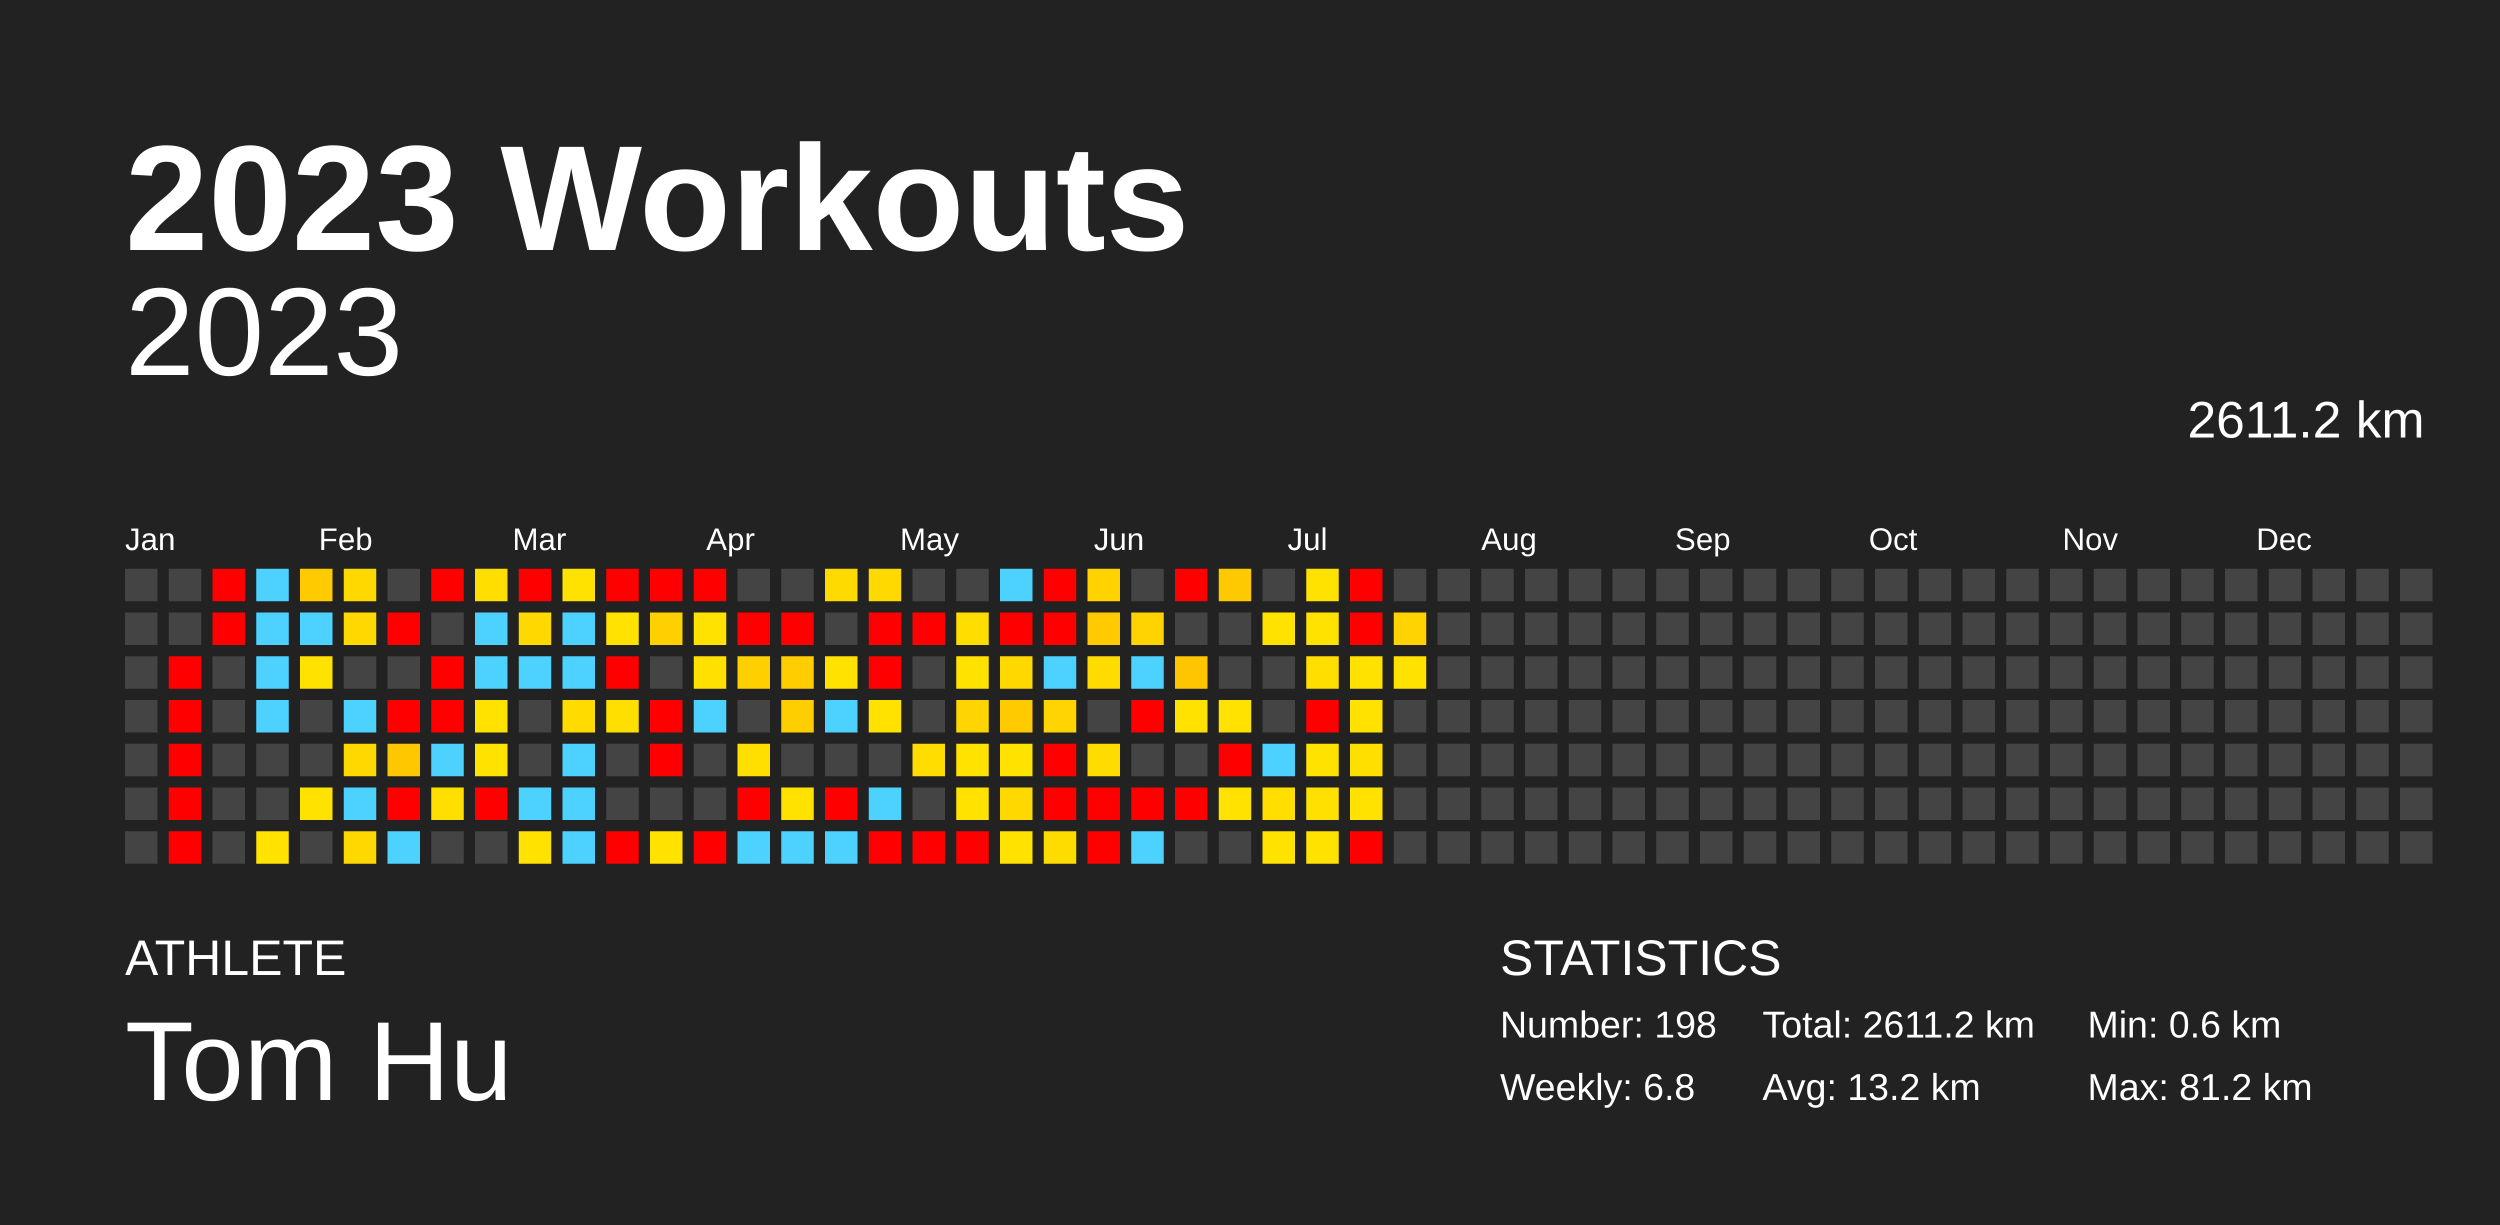
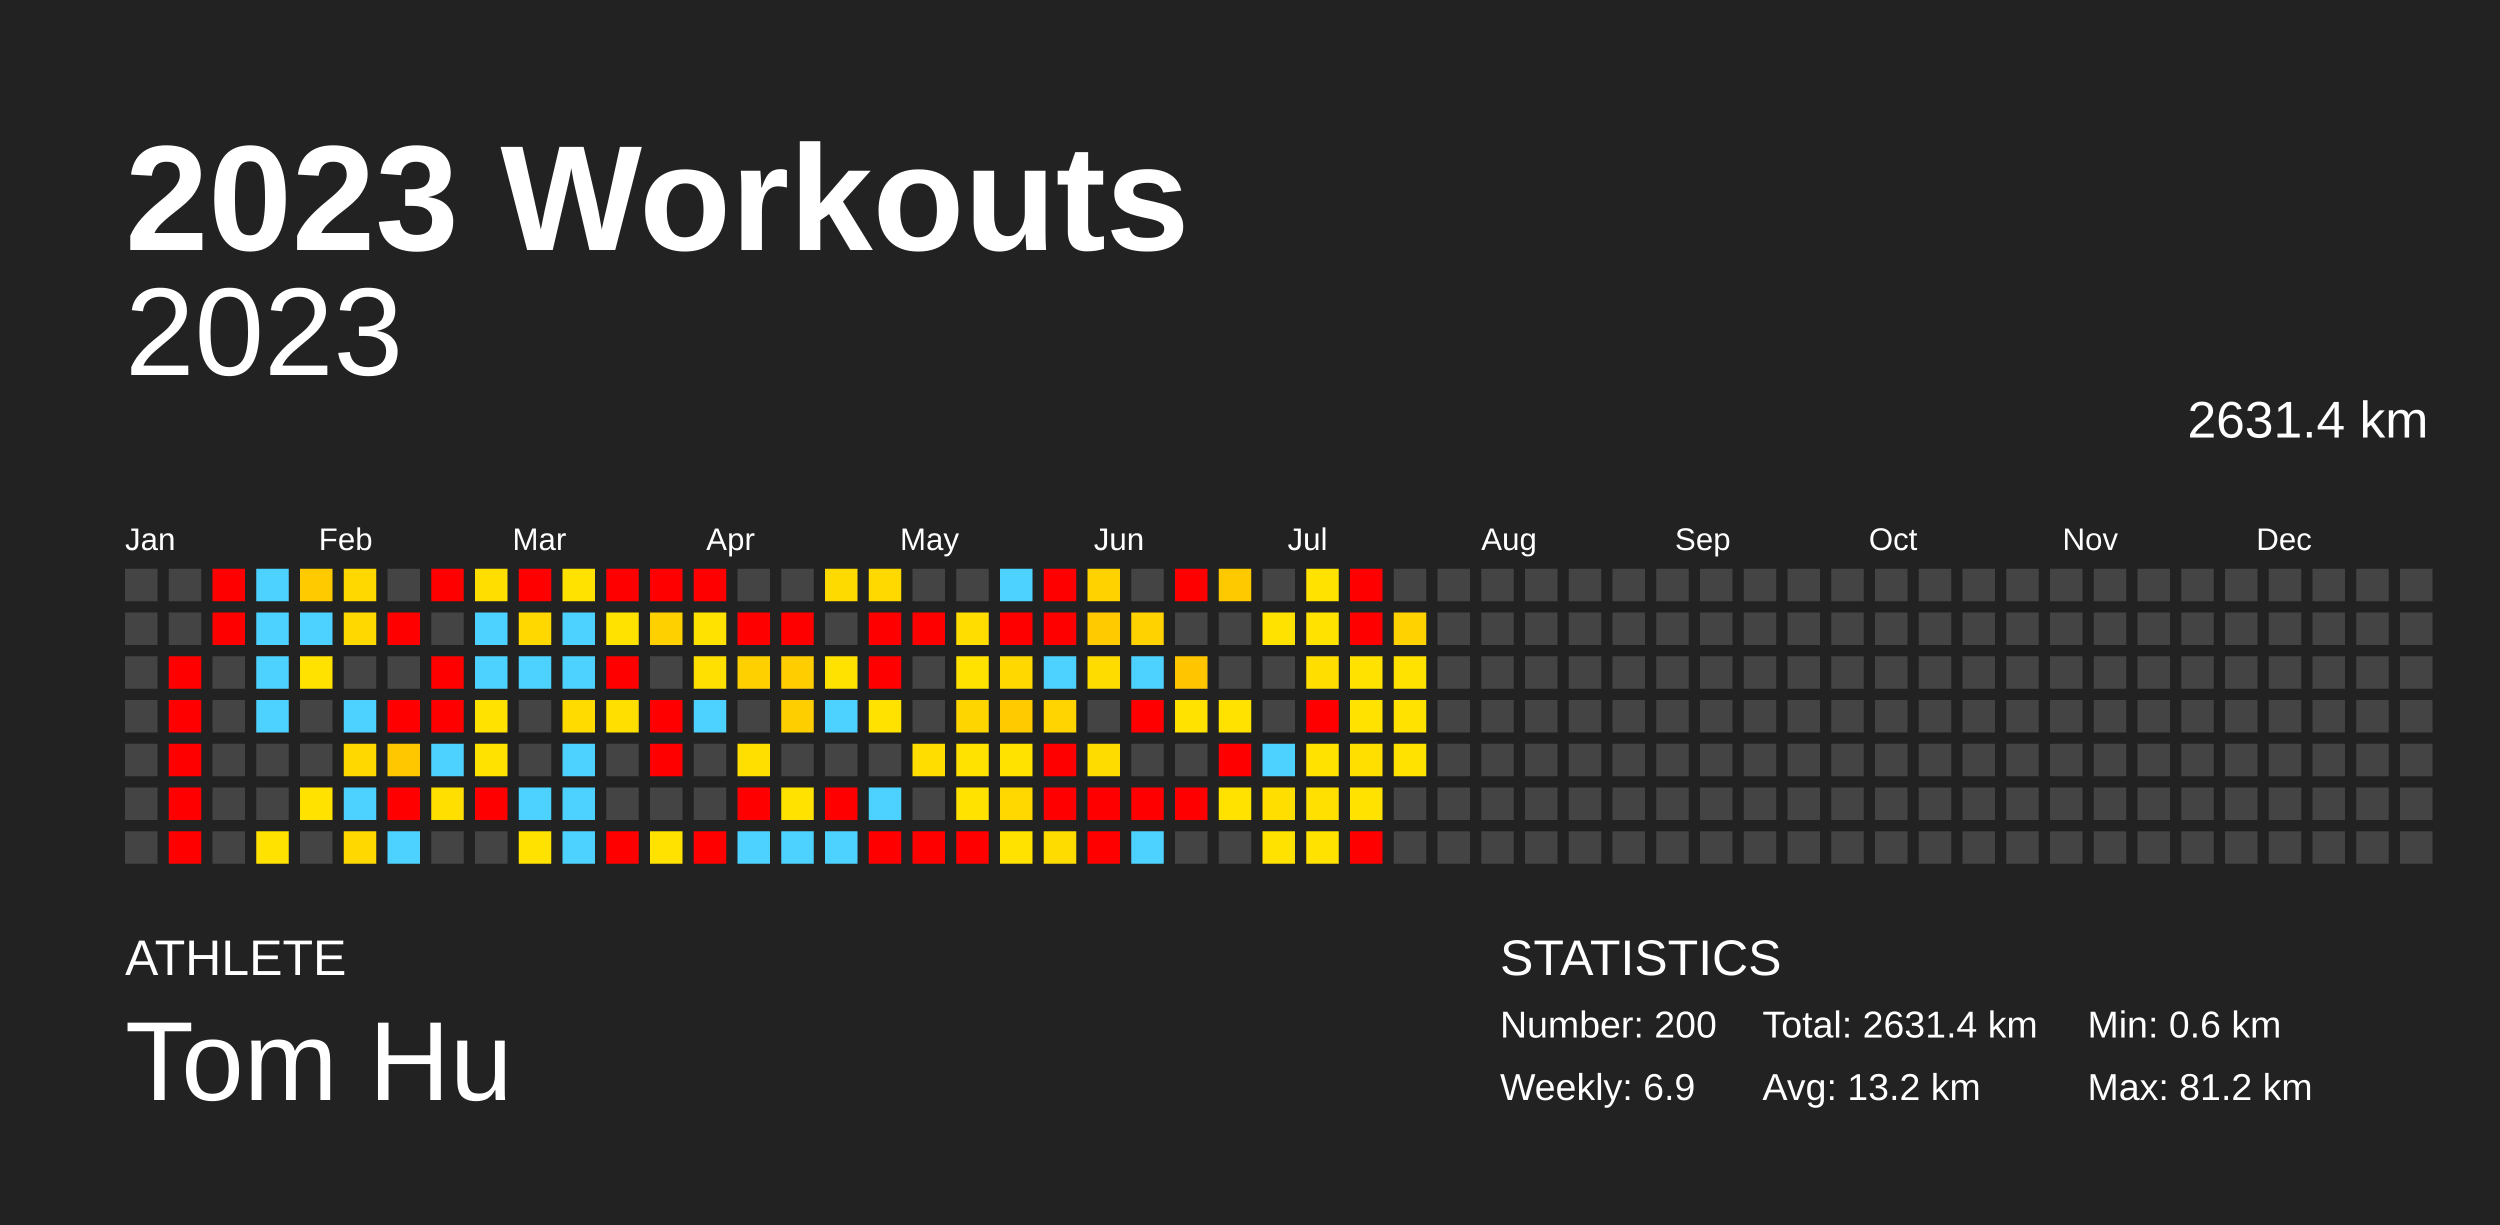
<svg xmlns="http://www.w3.org/2000/svg" baseProfile="full" height="98mm" version="1.1" viewBox="0,0,200,98" width="200mm">
  <defs />
  <rect fill="#222222" height="98" width="200" x="0" y="0" />
  <text fill="#FFFFFF" style="font-size:12px; font-family:Arial; font-weight:bold;" x="10" y="20">2023 Workouts</text>
  <text fill="#FFFFFF" style="font-size:4px; font-family:Arial" x="10" y="78">ATHLETE</text>
  <text fill="#FFFFFF" style="font-size:9px; font-family:Arial" x="10" y="88">Tom Hu</text>
  <text fill="#FFFFFF" style="font-size:4px; font-family:Arial" x="120" y="78">STATISTICS</text>
-   <text fill="#FFFFFF" style="font-size:3px; font-family:Arial" x="120" y="83">Number: 198</text>
-   <text fill="#FFFFFF" style="font-size:3px; font-family:Arial" x="120" y="88">Weekly: 6.8</text>
-   <text fill="#FFFFFF" style="font-size:3px; font-family:Arial" x="141" y="83">Total: 2611.2 km</text>
+   <text fill="#FFFFFF" style="font-size:3px; font-family:Arial" x="120" y="83">Number: 200</text>
+   <text fill="#FFFFFF" style="font-size:3px; font-family:Arial" x="120" y="88">Weekly: 6.9</text>
+   <text fill="#FFFFFF" style="font-size:3px; font-family:Arial" x="141" y="83">Total: 2631.4 km</text>
  <text fill="#FFFFFF" style="font-size:3px; font-family:Arial" x="141" y="88">Avg: 13.2 km</text>
  <text fill="#FFFFFF" style="font-size:3px; font-family:Arial" x="167" y="83">Min: 0.6 km</text>
  <text fill="#FFFFFF" style="font-size:3px; font-family:Arial" x="167" y="88">Max: 81.2 km</text>
  <text alignment-baseline="hanging" fill="#FFFFFF" style="font-size:10.0px; font-family:Arial;" x="10" y="30">2023</text>
-   <text alignment-baseline="hanging" fill="#FFFFFF" style="font-size:4.125px; font-family:Arial;" x="175" y="35">2611.2 km</text>
+   <text alignment-baseline="hanging" fill="#FFFFFF" style="font-size:4.125px; font-family:Arial;" x="175" y="35">2631.4 km</text>
  <text fill="#FFFFFF" style="font-size:2.5px; font-family:Arial" x="10.0" y="44">Jan</text>
  <text fill="#FFFFFF" style="font-size:2.5px; font-family:Arial" x="25.5" y="44">Feb</text>
  <text fill="#FFFFFF" style="font-size:2.5px; font-family:Arial" x="41.0" y="44">Mar</text>
  <text fill="#FFFFFF" style="font-size:2.5px; font-family:Arial" x="56.5" y="44">Apr</text>
  <text fill="#FFFFFF" style="font-size:2.5px; font-family:Arial" x="72.0" y="44">May</text>
  <text fill="#FFFFFF" style="font-size:2.5px; font-family:Arial" x="87.5" y="44">Jun</text>
  <text fill="#FFFFFF" style="font-size:2.5px; font-family:Arial" x="103.0" y="44">Jul</text>
  <text fill="#FFFFFF" style="font-size:2.5px; font-family:Arial" x="118.5" y="44">Aug</text>
  <text fill="#FFFFFF" style="font-size:2.5px; font-family:Arial" x="134.0" y="44">Sep</text>
  <text fill="#FFFFFF" style="font-size:2.5px; font-family:Arial" x="149.5" y="44">Oct</text>
  <text fill="#FFFFFF" style="font-size:2.5px; font-family:Arial" x="165.0" y="44">Nov</text>
  <text fill="#FFFFFF" style="font-size:2.5px; font-family:Arial" x="180.5" y="44">Dec</text>
  <rect fill="#444444" height="2.6" width="2.6" x="10.0" y="45.5" />
  <rect fill="#444444" height="2.6" width="2.6" x="10.0" y="49.0" />
  <rect fill="#444444" height="2.6" width="2.6" x="10.0" y="52.5" />
  <rect fill="#444444" height="2.6" width="2.6" x="10.0" y="56.0" />
  <rect fill="#444444" height="2.6" width="2.6" x="10.0" y="59.5" />
  <rect fill="#444444" height="2.6" width="2.6" x="10.0" y="63.0" />
  <rect fill="#444444" height="2.6" width="2.6" x="10.0" y="66.5" />
  <rect fill="#444444" height="2.6" width="2.6" x="13.5" y="45.5" />
  <rect fill="#444444" height="2.6" width="2.6" x="13.5" y="49.0" />
  <rect fill="red" height="2.6" width="2.6" x="13.5" y="52.5" />
  <rect fill="red" height="2.6" width="2.6" x="13.5" y="56.0" />
  <rect fill="red" height="2.6" width="2.6" x="13.5" y="59.5" />
  <rect fill="red" height="2.6" width="2.6" x="13.5" y="63.0" />
  <rect fill="red" height="2.6" width="2.6" x="13.5" y="66.5" />
  <rect fill="red" height="2.6" width="2.6" x="17.0" y="45.5" />
  <rect fill="red" height="2.6" width="2.6" x="17.0" y="49.0" />
  <rect fill="#444444" height="2.6" width="2.6" x="17.0" y="52.5" />
  <rect fill="#444444" height="2.6" width="2.6" x="17.0" y="56.0" />
  <rect fill="#444444" height="2.6" width="2.6" x="17.0" y="59.5" />
  <rect fill="#444444" height="2.6" width="2.6" x="17.0" y="63.0" />
  <rect fill="#444444" height="2.6" width="2.6" x="17.0" y="66.5" />
  <rect fill="#4dd2ff" height="2.6" width="2.6" x="20.5" y="45.5" />
  <rect fill="#4dd2ff" height="2.6" width="2.6" x="20.5" y="49.0" />
  <rect fill="#4dd2ff" height="2.6" width="2.6" x="20.5" y="52.5" />
  <rect fill="#4dd2ff" height="2.6" width="2.6" x="20.5" y="56.0" />
  <rect fill="#444444" height="2.6" width="2.6" x="20.5" y="59.5" />
  <rect fill="#444444" height="2.6" width="2.6" x="20.5" y="63.0" />
  <rect fill="#ffe200" height="2.6" width="2.6" x="20.5" y="66.5" />
  <rect fill="#ffca00" height="2.6" width="2.6" x="24.0" y="45.5" />
  <rect fill="#4dd2ff" height="2.6" width="2.6" x="24.0" y="49.0" />
  <rect fill="#ffe200" height="2.6" width="2.6" x="24.0" y="52.5" />
  <rect fill="#444444" height="2.6" width="2.6" x="24.0" y="56.0" />
  <rect fill="#444444" height="2.6" width="2.6" x="24.0" y="59.5" />
  <rect fill="#ffe200" height="2.6" width="2.6" x="24.0" y="63.0" />
  <rect fill="#444444" height="2.6" width="2.6" x="24.0" y="66.5" />
  <rect fill="#ffd800" height="2.6" width="2.6" x="27.5" y="45.5" />
  <rect fill="#ffd800" height="2.6" width="2.6" x="27.5" y="49.0" />
  <rect fill="#444444" height="2.6" width="2.6" x="27.5" y="52.5" />
  <rect fill="#4dd2ff" height="2.6" width="2.6" x="27.5" y="56.0" />
  <rect fill="#ffd800" height="2.6" width="2.6" x="27.5" y="59.5" />
  <rect fill="#4dd2ff" height="2.6" width="2.6" x="27.5" y="63.0" />
  <rect fill="#ffd800" height="2.6" width="2.6" x="27.5" y="66.5" />
  <rect fill="#444444" height="2.6" width="2.6" x="31.0" y="45.5" />
  <rect fill="red" height="2.6" width="2.6" x="31.0" y="49.0" />
  <rect fill="#444444" height="2.6" width="2.6" x="31.0" y="52.5" />
  <rect fill="red" height="2.6" width="2.6" x="31.0" y="56.0" />
  <rect fill="#ffc700" height="2.6" width="2.6" x="31.0" y="59.5" />
  <rect fill="red" height="2.6" width="2.6" x="31.0" y="63.0" />
  <rect fill="#4dd2ff" height="2.6" width="2.6" x="31.0" y="66.5" />
  <rect fill="red" height="2.6" width="2.6" x="34.5" y="45.5" />
  <rect fill="#444444" height="2.6" width="2.6" x="34.5" y="49.0" />
  <rect fill="red" height="2.6" width="2.6" x="34.5" y="52.5" />
  <rect fill="red" height="2.6" width="2.6" x="34.5" y="56.0" />
  <rect fill="#4dd2ff" height="2.6" width="2.6" x="34.5" y="59.5" />
  <rect fill="#ffdf00" height="2.6" width="2.6" x="34.5" y="63.0" />
  <rect fill="#444444" height="2.6" width="2.6" x="34.5" y="66.5" />
  <rect fill="#ffde00" height="2.6" width="2.6" x="38.0" y="45.5" />
  <rect fill="#4dd2ff" height="2.6" width="2.6" x="38.0" y="49.0" />
  <rect fill="#4dd2ff" height="2.6" width="2.6" x="38.0" y="52.5" />
  <rect fill="#ffe200" height="2.6" width="2.6" x="38.0" y="56.0" />
  <rect fill="#ffe200" height="2.6" width="2.6" x="38.0" y="59.5" />
  <rect fill="red" height="2.6" width="2.6" x="38.0" y="63.0" />
  <rect fill="#444444" height="2.6" width="2.6" x="38.0" y="66.5" />
  <rect fill="red" height="2.6" width="2.6" x="41.5" y="45.5" />
  <rect fill="#ffd800" height="2.6" width="2.6" x="41.5" y="49.0" />
  <rect fill="#4dd2ff" height="2.6" width="2.6" x="41.5" y="52.5" />
  <rect fill="#444444" height="2.6" width="2.6" x="41.5" y="56.0" />
  <rect fill="#444444" height="2.6" width="2.6" x="41.5" y="59.5" />
  <rect fill="#4dd2ff" height="2.6" width="2.6" x="41.5" y="63.0" />
  <rect fill="#ffe200" height="2.6" width="2.6" x="41.5" y="66.5" />
  <rect fill="#ffe200" height="2.6" width="2.6" x="45.0" y="45.5" />
  <rect fill="#4dd2ff" height="2.6" width="2.6" x="45.0" y="49.0" />
  <rect fill="#4dd2ff" height="2.6" width="2.6" x="45.0" y="52.5" />
  <rect fill="#ffdb00" height="2.6" width="2.6" x="45.0" y="56.0" />
  <rect fill="#4dd2ff" height="2.6" width="2.6" x="45.0" y="59.5" />
  <rect fill="#4dd2ff" height="2.6" width="2.6" x="45.0" y="63.0" />
  <rect fill="#4dd2ff" height="2.6" width="2.6" x="45.0" y="66.5" />
  <rect fill="red" height="2.6" width="2.6" x="48.5" y="45.5" />
  <rect fill="#ffe200" height="2.6" width="2.6" x="48.5" y="49.0" />
  <rect fill="red" height="2.6" width="2.6" x="48.5" y="52.5" />
  <rect fill="#ffdf00" height="2.6" width="2.6" x="48.5" y="56.0" />
  <rect fill="#444444" height="2.6" width="2.6" x="48.5" y="59.5" />
  <rect fill="#444444" height="2.6" width="2.6" x="48.5" y="63.0" />
  <rect fill="red" height="2.6" width="2.6" x="48.5" y="66.5" />
  <rect fill="red" height="2.6" width="2.6" x="52.0" y="45.5" />
  <rect fill="#ffd000" height="2.6" width="2.6" x="52.0" y="49.0" />
  <rect fill="#444444" height="2.6" width="2.6" x="52.0" y="52.5" />
  <rect fill="red" height="2.6" width="2.6" x="52.0" y="56.0" />
  <rect fill="red" height="2.6" width="2.6" x="52.0" y="59.5" />
  <rect fill="#444444" height="2.6" width="2.6" x="52.0" y="63.0" />
  <rect fill="#ffe200" height="2.6" width="2.6" x="52.0" y="66.5" />
  <rect fill="red" height="2.6" width="2.6" x="55.5" y="45.5" />
  <rect fill="#ffe200" height="2.6" width="2.6" x="55.5" y="49.0" />
  <rect fill="#ffe000" height="2.6" width="2.6" x="55.5" y="52.5" />
  <rect fill="#4dd2ff" height="2.6" width="2.6" x="55.5" y="56.0" />
  <rect fill="#444444" height="2.6" width="2.6" x="55.5" y="59.5" />
  <rect fill="#444444" height="2.6" width="2.6" x="55.5" y="63.0" />
  <rect fill="red" height="2.6" width="2.6" x="55.5" y="66.5" />
  <rect fill="#444444" height="2.6" width="2.6" x="59.0" y="45.5" />
  <rect fill="red" height="2.6" width="2.6" x="59.0" y="49.0" />
  <rect fill="#ffd000" height="2.6" width="2.6" x="59.0" y="52.5" />
  <rect fill="#444444" height="2.6" width="2.6" x="59.0" y="56.0" />
  <rect fill="#ffdf00" height="2.6" width="2.6" x="59.0" y="59.5" />
  <rect fill="red" height="2.6" width="2.6" x="59.0" y="63.0" />
  <rect fill="#4dd2ff" height="2.6" width="2.6" x="59.0" y="66.5" />
  <rect fill="#444444" height="2.6" width="2.6" x="62.5" y="45.5" />
  <rect fill="red" height="2.6" width="2.6" x="62.5" y="49.0" />
  <rect fill="#ffcd00" height="2.6" width="2.6" x="62.5" y="52.5" />
  <rect fill="#ffce00" height="2.6" width="2.6" x="62.5" y="56.0" />
  <rect fill="#444444" height="2.6" width="2.6" x="62.5" y="59.5" />
  <rect fill="#ffe200" height="2.6" width="2.6" x="62.5" y="63.0" />
  <rect fill="#4dd2ff" height="2.6" width="2.6" x="62.5" y="66.5" />
  <rect fill="#ffda00" height="2.6" width="2.6" x="66.0" y="45.5" />
  <rect fill="#444444" height="2.6" width="2.6" x="66.0" y="49.0" />
  <rect fill="#ffe200" height="2.6" width="2.6" x="66.0" y="52.5" />
  <rect fill="#4dd2ff" height="2.6" width="2.6" x="66.0" y="56.0" />
  <rect fill="#444444" height="2.6" width="2.6" x="66.0" y="59.5" />
  <rect fill="red" height="2.6" width="2.6" x="66.0" y="63.0" />
  <rect fill="#4dd2ff" height="2.6" width="2.6" x="66.0" y="66.5" />
  <rect fill="#ffd900" height="2.6" width="2.6" x="69.5" y="45.5" />
  <rect fill="red" height="2.6" width="2.6" x="69.5" y="49.0" />
  <rect fill="red" height="2.6" width="2.6" x="69.5" y="52.5" />
  <rect fill="#ffe200" height="2.6" width="2.6" x="69.5" y="56.0" />
  <rect fill="#444444" height="2.6" width="2.6" x="69.5" y="59.5" />
  <rect fill="#4dd2ff" height="2.6" width="2.6" x="69.5" y="63.0" />
  <rect fill="red" height="2.6" width="2.6" x="69.5" y="66.5" />
  <rect fill="#444444" height="2.6" width="2.6" x="73.0" y="45.5" />
  <rect fill="red" height="2.6" width="2.6" x="73.0" y="49.0" />
  <rect fill="#444444" height="2.6" width="2.6" x="73.0" y="52.5" />
  <rect fill="#444444" height="2.6" width="2.6" x="73.0" y="56.0" />
  <rect fill="#ffdd00" height="2.6" width="2.6" x="73.0" y="59.5" />
  <rect fill="#444444" height="2.6" width="2.6" x="73.0" y="63.0" />
  <rect fill="red" height="2.6" width="2.6" x="73.0" y="66.5" />
  <rect fill="#444444" height="2.6" width="2.6" x="76.5" y="45.5" />
  <rect fill="#ffdd00" height="2.6" width="2.6" x="76.5" y="49.0" />
  <rect fill="#ffe200" height="2.6" width="2.6" x="76.5" y="52.5" />
  <rect fill="#ffd500" height="2.6" width="2.6" x="76.5" y="56.0" />
  <rect fill="#ffe200" height="2.6" width="2.6" x="76.5" y="59.5" />
  <rect fill="#ffe200" height="2.6" width="2.6" x="76.5" y="63.0" />
  <rect fill="red" height="2.6" width="2.6" x="76.5" y="66.5" />
  <rect fill="#4dd2ff" height="2.6" width="2.6" x="80.0" y="45.5" />
  <rect fill="red" height="2.6" width="2.6" x="80.0" y="49.0" />
  <rect fill="#ffd800" height="2.6" width="2.6" x="80.0" y="52.5" />
  <rect fill="#ffcb00" height="2.6" width="2.6" x="80.0" y="56.0" />
  <rect fill="#ffe200" height="2.6" width="2.6" x="80.0" y="59.5" />
  <rect fill="#ffd800" height="2.6" width="2.6" x="80.0" y="63.0" />
  <rect fill="#ffe200" height="2.6" width="2.6" x="80.0" y="66.5" />
  <rect fill="red" height="2.6" width="2.6" x="83.5" y="45.5" />
  <rect fill="red" height="2.6" width="2.6" x="83.5" y="49.0" />
  <rect fill="#4dd2ff" height="2.6" width="2.6" x="83.5" y="52.5" />
  <rect fill="#ffd400" height="2.6" width="2.6" x="83.5" y="56.0" />
  <rect fill="red" height="2.6" width="2.6" x="83.5" y="59.5" />
  <rect fill="red" height="2.6" width="2.6" x="83.5" y="63.0" />
  <rect fill="#ffdc00" height="2.6" width="2.6" x="83.5" y="66.5" />
  <rect fill="#ffd200" height="2.6" width="2.6" x="87.0" y="45.5" />
  <rect fill="#ffcb00" height="2.6" width="2.6" x="87.0" y="49.0" />
  <rect fill="#ffdc00" height="2.6" width="2.6" x="87.0" y="52.5" />
  <rect fill="#444444" height="2.6" width="2.6" x="87.0" y="56.0" />
  <rect fill="#ffdc00" height="2.6" width="2.6" x="87.0" y="59.5" />
  <rect fill="red" height="2.6" width="2.6" x="87.0" y="63.0" />
  <rect fill="red" height="2.6" width="2.6" x="87.0" y="66.5" />
  <rect fill="#444444" height="2.6" width="2.6" x="90.5" y="45.5" />
  <rect fill="#ffd200" height="2.6" width="2.6" x="90.5" y="49.0" />
  <rect fill="#4dd2ff" height="2.6" width="2.6" x="90.5" y="52.5" />
  <rect fill="red" height="2.6" width="2.6" x="90.5" y="56.0" />
  <rect fill="#444444" height="2.6" width="2.6" x="90.5" y="59.5" />
  <rect fill="red" height="2.6" width="2.6" x="90.5" y="63.0" />
  <rect fill="#4dd2ff" height="2.6" width="2.6" x="90.5" y="66.5" />
  <rect fill="red" height="2.6" width="2.6" x="94.0" y="45.5" />
  <rect fill="#444444" height="2.6" width="2.6" x="94.0" y="49.0" />
  <rect fill="#ffc600" height="2.6" width="2.6" x="94.0" y="52.5" />
  <rect fill="#ffe200" height="2.6" width="2.6" x="94.0" y="56.0" />
  <rect fill="#444444" height="2.6" width="2.6" x="94.0" y="59.5" />
  <rect fill="red" height="2.6" width="2.6" x="94.0" y="63.0" />
  <rect fill="#444444" height="2.6" width="2.6" x="94.0" y="66.5" />
  <rect fill="#ffc900" height="2.6" width="2.6" x="97.5" y="45.5" />
  <rect fill="#444444" height="2.6" width="2.6" x="97.5" y="49.0" />
  <rect fill="#444444" height="2.6" width="2.6" x="97.5" y="52.5" />
  <rect fill="#ffe200" height="2.6" width="2.6" x="97.5" y="56.0" />
  <rect fill="red" height="2.6" width="2.6" x="97.5" y="59.5" />
  <rect fill="#ffe200" height="2.6" width="2.6" x="97.5" y="63.0" />
  <rect fill="#444444" height="2.6" width="2.6" x="97.5" y="66.5" />
  <rect fill="#444444" height="2.6" width="2.6" x="101.0" y="45.5" />
  <rect fill="#ffe200" height="2.6" width="2.6" x="101.0" y="49.0" />
  <rect fill="#444444" height="2.6" width="2.6" x="101.0" y="52.5" />
  <rect fill="#444444" height="2.6" width="2.6" x="101.0" y="56.0" />
  <rect fill="#4dd2ff" height="2.6" width="2.6" x="101.0" y="59.5" />
  <rect fill="#ffde00" height="2.6" width="2.6" x="101.0" y="63.0" />
  <rect fill="#ffe200" height="2.6" width="2.6" x="101.0" y="66.5" />
  <rect fill="#ffe200" height="2.6" width="2.6" x="104.5" y="45.5" />
  <rect fill="#ffe200" height="2.6" width="2.6" x="104.5" y="49.0" />
  <rect fill="#ffde00" height="2.6" width="2.6" x="104.5" y="52.5" />
  <rect fill="red" height="2.6" width="2.6" x="104.5" y="56.0" />
  <rect fill="#ffe200" height="2.6" width="2.6" x="104.5" y="59.5" />
  <rect fill="#ffe000" height="2.6" width="2.6" x="104.5" y="63.0" />
  <rect fill="#ffe200" height="2.6" width="2.6" x="104.5" y="66.5" />
  <rect fill="red" height="2.6" width="2.6" x="108.0" y="45.5" />
  <rect fill="red" height="2.6" width="2.6" x="108.0" y="49.0" />
  <rect fill="#ffe200" height="2.6" width="2.6" x="108.0" y="52.5" />
  <rect fill="#ffe200" height="2.6" width="2.6" x="108.0" y="56.0" />
  <rect fill="#ffdf00" height="2.6" width="2.6" x="108.0" y="59.5" />
  <rect fill="#ffe200" height="2.6" width="2.6" x="108.0" y="63.0" />
  <rect fill="red" height="2.6" width="2.6" x="108.0" y="66.5" />
  <rect fill="#444444" height="2.6" width="2.6" x="111.5" y="45.5" />
  <rect fill="#ffd200" height="2.6" width="2.6" x="111.5" y="49.0" />
  <rect fill="#ffe200" height="2.6" width="2.6" x="111.5" y="52.5" />
-   <rect fill="#444444" height="2.6" width="2.6" x="111.5" y="56.0" />
-   <rect fill="#444444" height="2.6" width="2.6" x="111.5" y="59.5" />
+   <rect fill="#ffe200" height="2.6" width="2.6" x="111.5" y="56.0" />
+   <rect fill="#ffe200" height="2.6" width="2.6" x="111.5" y="59.5" />
  <rect fill="#444444" height="2.6" width="2.6" x="111.5" y="63.0" />
  <rect fill="#444444" height="2.6" width="2.6" x="111.5" y="66.5" />
  <rect fill="#444444" height="2.6" width="2.6" x="115.0" y="45.5" />
  <rect fill="#444444" height="2.6" width="2.6" x="115.0" y="49.0" />
  <rect fill="#444444" height="2.6" width="2.6" x="115.0" y="52.5" />
  <rect fill="#444444" height="2.6" width="2.6" x="115.0" y="56.0" />
  <rect fill="#444444" height="2.6" width="2.6" x="115.0" y="59.5" />
  <rect fill="#444444" height="2.6" width="2.6" x="115.0" y="63.0" />
  <rect fill="#444444" height="2.6" width="2.6" x="115.0" y="66.5" />
  <rect fill="#444444" height="2.6" width="2.6" x="118.5" y="45.5" />
  <rect fill="#444444" height="2.6" width="2.6" x="118.5" y="49.0" />
  <rect fill="#444444" height="2.6" width="2.6" x="118.5" y="52.5" />
  <rect fill="#444444" height="2.6" width="2.6" x="118.5" y="56.0" />
  <rect fill="#444444" height="2.6" width="2.6" x="118.5" y="59.5" />
  <rect fill="#444444" height="2.6" width="2.6" x="118.5" y="63.0" />
  <rect fill="#444444" height="2.6" width="2.6" x="118.5" y="66.5" />
  <rect fill="#444444" height="2.6" width="2.6" x="122.0" y="45.5" />
  <rect fill="#444444" height="2.6" width="2.6" x="122.0" y="49.0" />
  <rect fill="#444444" height="2.6" width="2.6" x="122.0" y="52.5" />
  <rect fill="#444444" height="2.6" width="2.6" x="122.0" y="56.0" />
  <rect fill="#444444" height="2.6" width="2.6" x="122.0" y="59.5" />
  <rect fill="#444444" height="2.6" width="2.6" x="122.0" y="63.0" />
  <rect fill="#444444" height="2.6" width="2.6" x="122.0" y="66.5" />
  <rect fill="#444444" height="2.6" width="2.6" x="125.5" y="45.5" />
  <rect fill="#444444" height="2.6" width="2.6" x="125.5" y="49.0" />
  <rect fill="#444444" height="2.6" width="2.6" x="125.5" y="52.5" />
  <rect fill="#444444" height="2.6" width="2.6" x="125.5" y="56.0" />
  <rect fill="#444444" height="2.6" width="2.6" x="125.5" y="59.5" />
  <rect fill="#444444" height="2.6" width="2.6" x="125.5" y="63.0" />
  <rect fill="#444444" height="2.6" width="2.6" x="125.5" y="66.5" />
  <rect fill="#444444" height="2.6" width="2.6" x="129.0" y="45.5" />
  <rect fill="#444444" height="2.6" width="2.6" x="129.0" y="49.0" />
  <rect fill="#444444" height="2.6" width="2.6" x="129.0" y="52.5" />
  <rect fill="#444444" height="2.6" width="2.6" x="129.0" y="56.0" />
  <rect fill="#444444" height="2.6" width="2.6" x="129.0" y="59.5" />
  <rect fill="#444444" height="2.6" width="2.6" x="129.0" y="63.0" />
  <rect fill="#444444" height="2.6" width="2.6" x="129.0" y="66.5" />
  <rect fill="#444444" height="2.6" width="2.6" x="132.5" y="45.5" />
  <rect fill="#444444" height="2.6" width="2.6" x="132.5" y="49.0" />
  <rect fill="#444444" height="2.6" width="2.6" x="132.5" y="52.5" />
  <rect fill="#444444" height="2.6" width="2.6" x="132.5" y="56.0" />
  <rect fill="#444444" height="2.6" width="2.6" x="132.5" y="59.5" />
  <rect fill="#444444" height="2.6" width="2.6" x="132.5" y="63.0" />
  <rect fill="#444444" height="2.6" width="2.6" x="132.5" y="66.5" />
  <rect fill="#444444" height="2.6" width="2.6" x="136.0" y="45.5" />
  <rect fill="#444444" height="2.6" width="2.6" x="136.0" y="49.0" />
  <rect fill="#444444" height="2.6" width="2.6" x="136.0" y="52.5" />
  <rect fill="#444444" height="2.6" width="2.6" x="136.0" y="56.0" />
  <rect fill="#444444" height="2.6" width="2.6" x="136.0" y="59.5" />
  <rect fill="#444444" height="2.6" width="2.6" x="136.0" y="63.0" />
  <rect fill="#444444" height="2.6" width="2.6" x="136.0" y="66.5" />
  <rect fill="#444444" height="2.6" width="2.6" x="139.5" y="45.5" />
  <rect fill="#444444" height="2.6" width="2.6" x="139.5" y="49.0" />
  <rect fill="#444444" height="2.6" width="2.6" x="139.5" y="52.5" />
  <rect fill="#444444" height="2.6" width="2.6" x="139.5" y="56.0" />
  <rect fill="#444444" height="2.6" width="2.6" x="139.5" y="59.5" />
  <rect fill="#444444" height="2.6" width="2.6" x="139.5" y="63.0" />
  <rect fill="#444444" height="2.6" width="2.6" x="139.5" y="66.5" />
  <rect fill="#444444" height="2.6" width="2.6" x="143.0" y="45.5" />
  <rect fill="#444444" height="2.6" width="2.6" x="143.0" y="49.0" />
  <rect fill="#444444" height="2.6" width="2.6" x="143.0" y="52.5" />
  <rect fill="#444444" height="2.6" width="2.6" x="143.0" y="56.0" />
  <rect fill="#444444" height="2.6" width="2.6" x="143.0" y="59.5" />
  <rect fill="#444444" height="2.6" width="2.6" x="143.0" y="63.0" />
  <rect fill="#444444" height="2.6" width="2.6" x="143.0" y="66.5" />
  <rect fill="#444444" height="2.6" width="2.6" x="146.5" y="45.5" />
  <rect fill="#444444" height="2.6" width="2.6" x="146.5" y="49.0" />
  <rect fill="#444444" height="2.6" width="2.6" x="146.5" y="52.5" />
  <rect fill="#444444" height="2.6" width="2.6" x="146.5" y="56.0" />
  <rect fill="#444444" height="2.6" width="2.6" x="146.5" y="59.5" />
  <rect fill="#444444" height="2.6" width="2.6" x="146.5" y="63.0" />
  <rect fill="#444444" height="2.6" width="2.6" x="146.5" y="66.5" />
  <rect fill="#444444" height="2.6" width="2.6" x="150.0" y="45.5" />
  <rect fill="#444444" height="2.6" width="2.6" x="150.0" y="49.0" />
  <rect fill="#444444" height="2.6" width="2.6" x="150.0" y="52.5" />
  <rect fill="#444444" height="2.6" width="2.6" x="150.0" y="56.0" />
  <rect fill="#444444" height="2.6" width="2.6" x="150.0" y="59.5" />
  <rect fill="#444444" height="2.6" width="2.6" x="150.0" y="63.0" />
  <rect fill="#444444" height="2.6" width="2.6" x="150.0" y="66.5" />
  <rect fill="#444444" height="2.6" width="2.6" x="153.5" y="45.5" />
  <rect fill="#444444" height="2.6" width="2.6" x="153.5" y="49.0" />
  <rect fill="#444444" height="2.6" width="2.6" x="153.5" y="52.5" />
  <rect fill="#444444" height="2.6" width="2.6" x="153.5" y="56.0" />
  <rect fill="#444444" height="2.6" width="2.6" x="153.5" y="59.5" />
  <rect fill="#444444" height="2.6" width="2.6" x="153.5" y="63.0" />
  <rect fill="#444444" height="2.6" width="2.6" x="153.5" y="66.5" />
  <rect fill="#444444" height="2.6" width="2.6" x="157.0" y="45.5" />
  <rect fill="#444444" height="2.6" width="2.6" x="157.0" y="49.0" />
  <rect fill="#444444" height="2.6" width="2.6" x="157.0" y="52.5" />
  <rect fill="#444444" height="2.6" width="2.6" x="157.0" y="56.0" />
  <rect fill="#444444" height="2.6" width="2.6" x="157.0" y="59.5" />
  <rect fill="#444444" height="2.6" width="2.6" x="157.0" y="63.0" />
  <rect fill="#444444" height="2.6" width="2.6" x="157.0" y="66.5" />
  <rect fill="#444444" height="2.6" width="2.6" x="160.5" y="45.5" />
  <rect fill="#444444" height="2.6" width="2.6" x="160.5" y="49.0" />
  <rect fill="#444444" height="2.6" width="2.6" x="160.5" y="52.5" />
  <rect fill="#444444" height="2.6" width="2.6" x="160.5" y="56.0" />
  <rect fill="#444444" height="2.6" width="2.6" x="160.5" y="59.5" />
  <rect fill="#444444" height="2.6" width="2.6" x="160.5" y="63.0" />
  <rect fill="#444444" height="2.6" width="2.6" x="160.5" y="66.5" />
  <rect fill="#444444" height="2.6" width="2.6" x="164.0" y="45.5" />
  <rect fill="#444444" height="2.6" width="2.6" x="164.0" y="49.0" />
  <rect fill="#444444" height="2.6" width="2.6" x="164.0" y="52.5" />
  <rect fill="#444444" height="2.6" width="2.6" x="164.0" y="56.0" />
  <rect fill="#444444" height="2.6" width="2.6" x="164.0" y="59.5" />
  <rect fill="#444444" height="2.6" width="2.6" x="164.0" y="63.0" />
  <rect fill="#444444" height="2.6" width="2.6" x="164.0" y="66.5" />
  <rect fill="#444444" height="2.6" width="2.6" x="167.5" y="45.5" />
  <rect fill="#444444" height="2.6" width="2.6" x="167.5" y="49.0" />
  <rect fill="#444444" height="2.6" width="2.6" x="167.5" y="52.5" />
  <rect fill="#444444" height="2.6" width="2.6" x="167.5" y="56.0" />
  <rect fill="#444444" height="2.6" width="2.6" x="167.5" y="59.5" />
  <rect fill="#444444" height="2.6" width="2.6" x="167.5" y="63.0" />
  <rect fill="#444444" height="2.6" width="2.6" x="167.5" y="66.5" />
  <rect fill="#444444" height="2.6" width="2.6" x="171.0" y="45.5" />
  <rect fill="#444444" height="2.6" width="2.6" x="171.0" y="49.0" />
  <rect fill="#444444" height="2.6" width="2.6" x="171.0" y="52.5" />
  <rect fill="#444444" height="2.6" width="2.6" x="171.0" y="56.0" />
  <rect fill="#444444" height="2.6" width="2.6" x="171.0" y="59.5" />
  <rect fill="#444444" height="2.6" width="2.6" x="171.0" y="63.0" />
  <rect fill="#444444" height="2.6" width="2.6" x="171.0" y="66.5" />
  <rect fill="#444444" height="2.6" width="2.6" x="174.5" y="45.5" />
  <rect fill="#444444" height="2.6" width="2.6" x="174.5" y="49.0" />
  <rect fill="#444444" height="2.6" width="2.6" x="174.5" y="52.5" />
  <rect fill="#444444" height="2.6" width="2.6" x="174.5" y="56.0" />
  <rect fill="#444444" height="2.6" width="2.6" x="174.5" y="59.5" />
  <rect fill="#444444" height="2.6" width="2.6" x="174.5" y="63.0" />
  <rect fill="#444444" height="2.6" width="2.6" x="174.5" y="66.5" />
  <rect fill="#444444" height="2.6" width="2.6" x="178.0" y="45.5" />
  <rect fill="#444444" height="2.6" width="2.6" x="178.0" y="49.0" />
  <rect fill="#444444" height="2.6" width="2.6" x="178.0" y="52.5" />
  <rect fill="#444444" height="2.6" width="2.6" x="178.0" y="56.0" />
  <rect fill="#444444" height="2.6" width="2.6" x="178.0" y="59.5" />
  <rect fill="#444444" height="2.6" width="2.6" x="178.0" y="63.0" />
  <rect fill="#444444" height="2.6" width="2.6" x="178.0" y="66.5" />
  <rect fill="#444444" height="2.6" width="2.6" x="181.5" y="45.5" />
  <rect fill="#444444" height="2.6" width="2.6" x="181.5" y="49.0" />
  <rect fill="#444444" height="2.6" width="2.6" x="181.5" y="52.5" />
  <rect fill="#444444" height="2.6" width="2.6" x="181.5" y="56.0" />
  <rect fill="#444444" height="2.6" width="2.6" x="181.5" y="59.5" />
  <rect fill="#444444" height="2.6" width="2.6" x="181.5" y="63.0" />
  <rect fill="#444444" height="2.6" width="2.6" x="181.5" y="66.5" />
  <rect fill="#444444" height="2.6" width="2.6" x="185.0" y="45.5" />
  <rect fill="#444444" height="2.6" width="2.6" x="185.0" y="49.0" />
  <rect fill="#444444" height="2.6" width="2.6" x="185.0" y="52.5" />
  <rect fill="#444444" height="2.6" width="2.6" x="185.0" y="56.0" />
  <rect fill="#444444" height="2.6" width="2.6" x="185.0" y="59.5" />
  <rect fill="#444444" height="2.6" width="2.6" x="185.0" y="63.0" />
  <rect fill="#444444" height="2.6" width="2.6" x="185.0" y="66.5" />
  <rect fill="#444444" height="2.6" width="2.6" x="188.5" y="45.5" />
  <rect fill="#444444" height="2.6" width="2.6" x="188.5" y="49.0" />
  <rect fill="#444444" height="2.6" width="2.6" x="188.5" y="52.5" />
  <rect fill="#444444" height="2.6" width="2.6" x="188.5" y="56.0" />
  <rect fill="#444444" height="2.6" width="2.6" x="188.5" y="59.5" />
  <rect fill="#444444" height="2.6" width="2.6" x="188.5" y="63.0" />
  <rect fill="#444444" height="2.6" width="2.6" x="188.5" y="66.5" />
  <rect fill="#444444" height="2.6" width="2.6" x="192.0" y="45.5" />
  <rect fill="#444444" height="2.6" width="2.6" x="192.0" y="49.0" />
  <rect fill="#444444" height="2.6" width="2.6" x="192.0" y="52.5" />
  <rect fill="#444444" height="2.6" width="2.6" x="192.0" y="56.0" />
  <rect fill="#444444" height="2.6" width="2.6" x="192.0" y="59.5" />
  <rect fill="#444444" height="2.6" width="2.6" x="192.0" y="63.0" />
  <rect fill="#444444" height="2.6" width="2.6" x="192.0" y="66.5" />
</svg>
